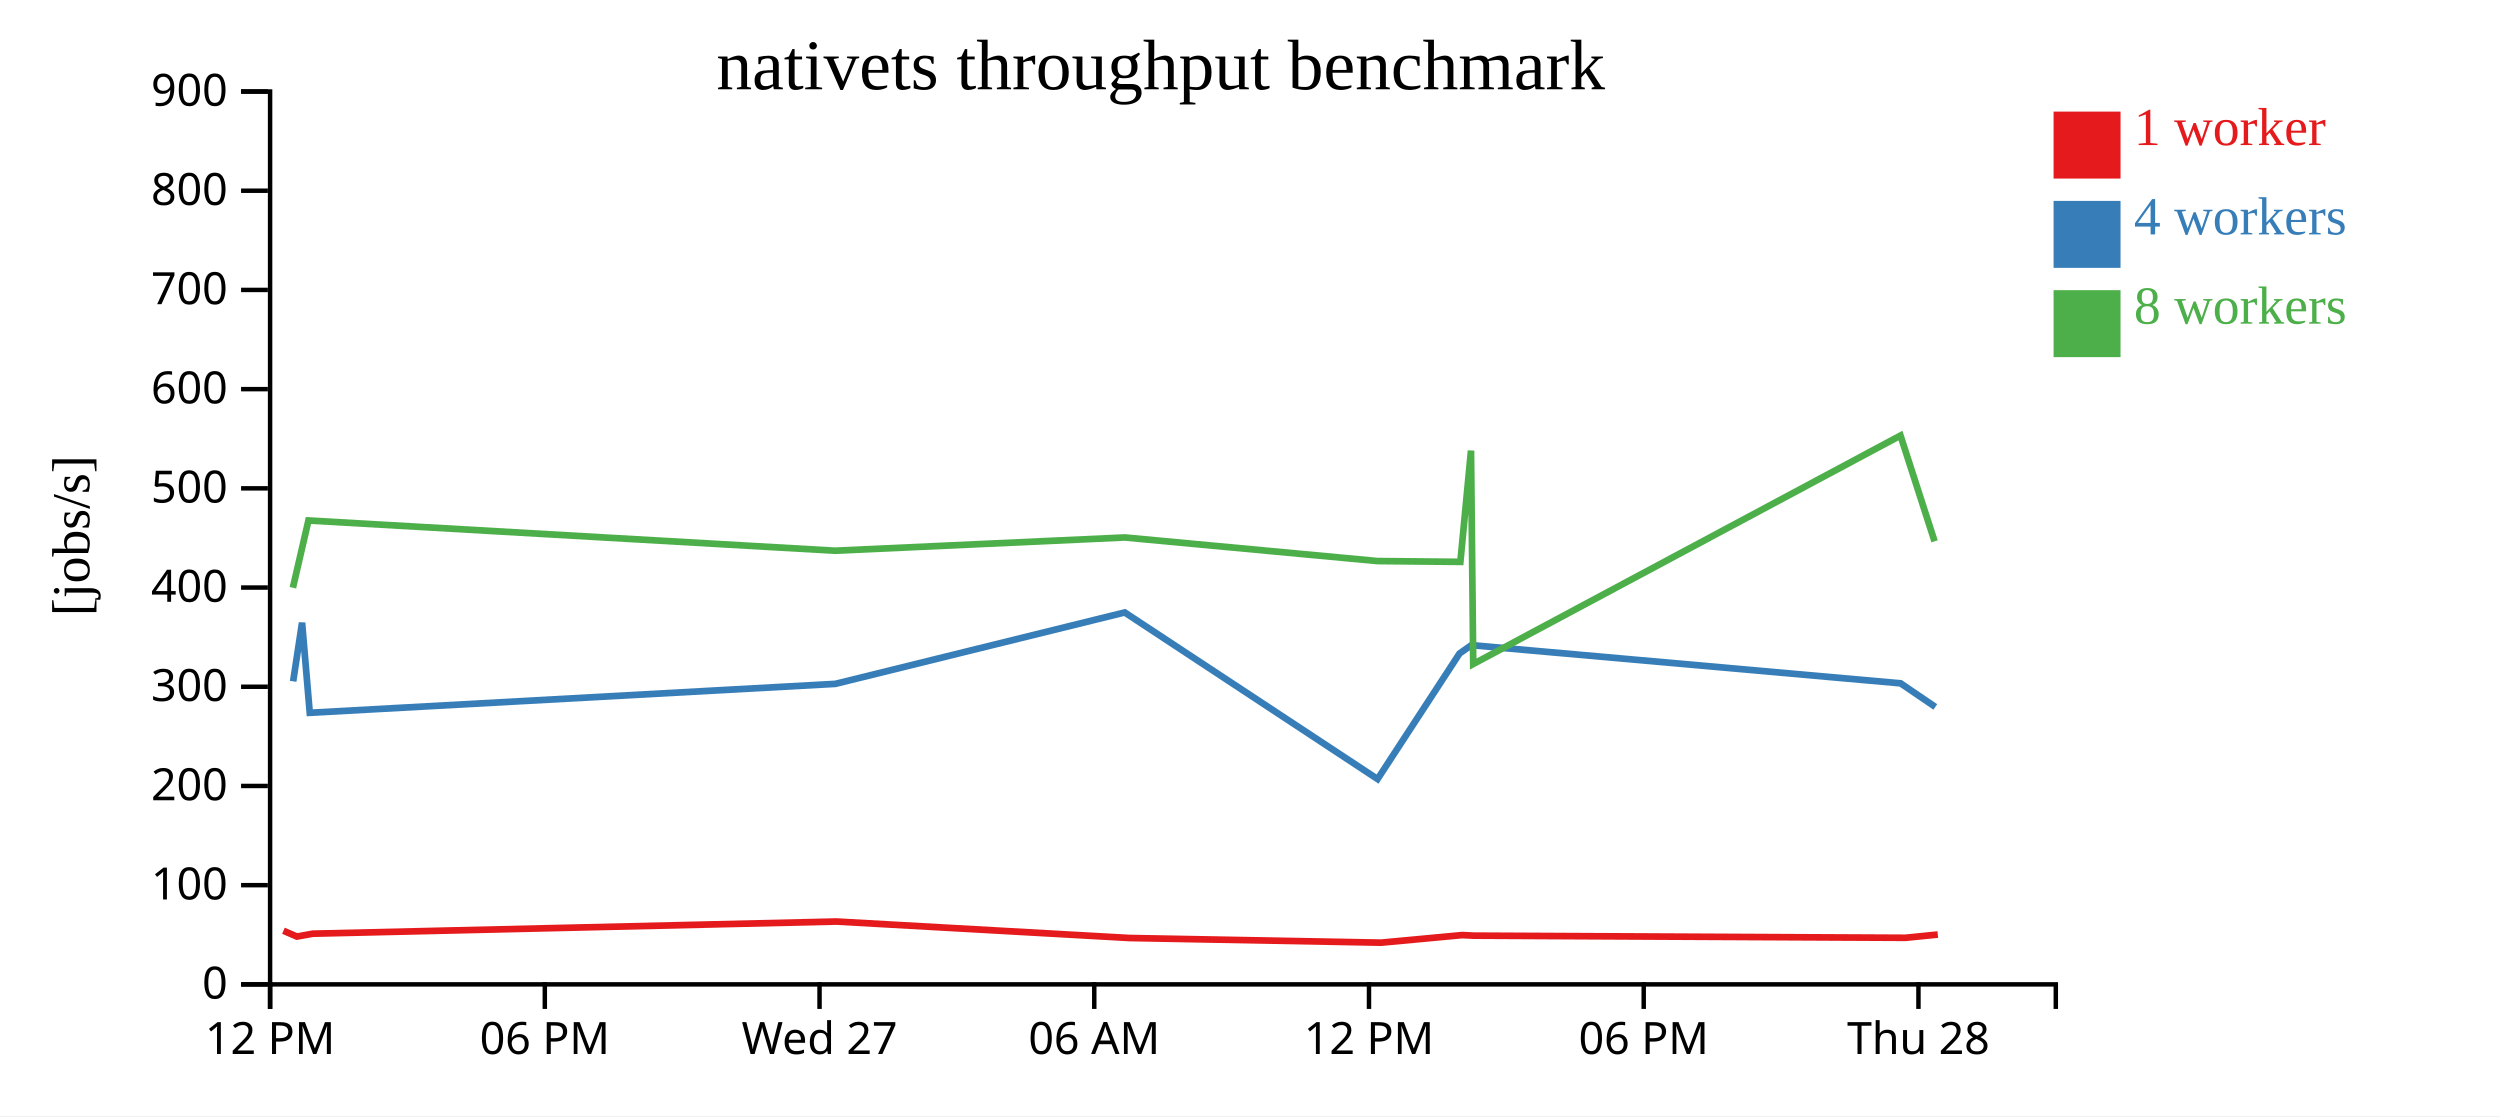
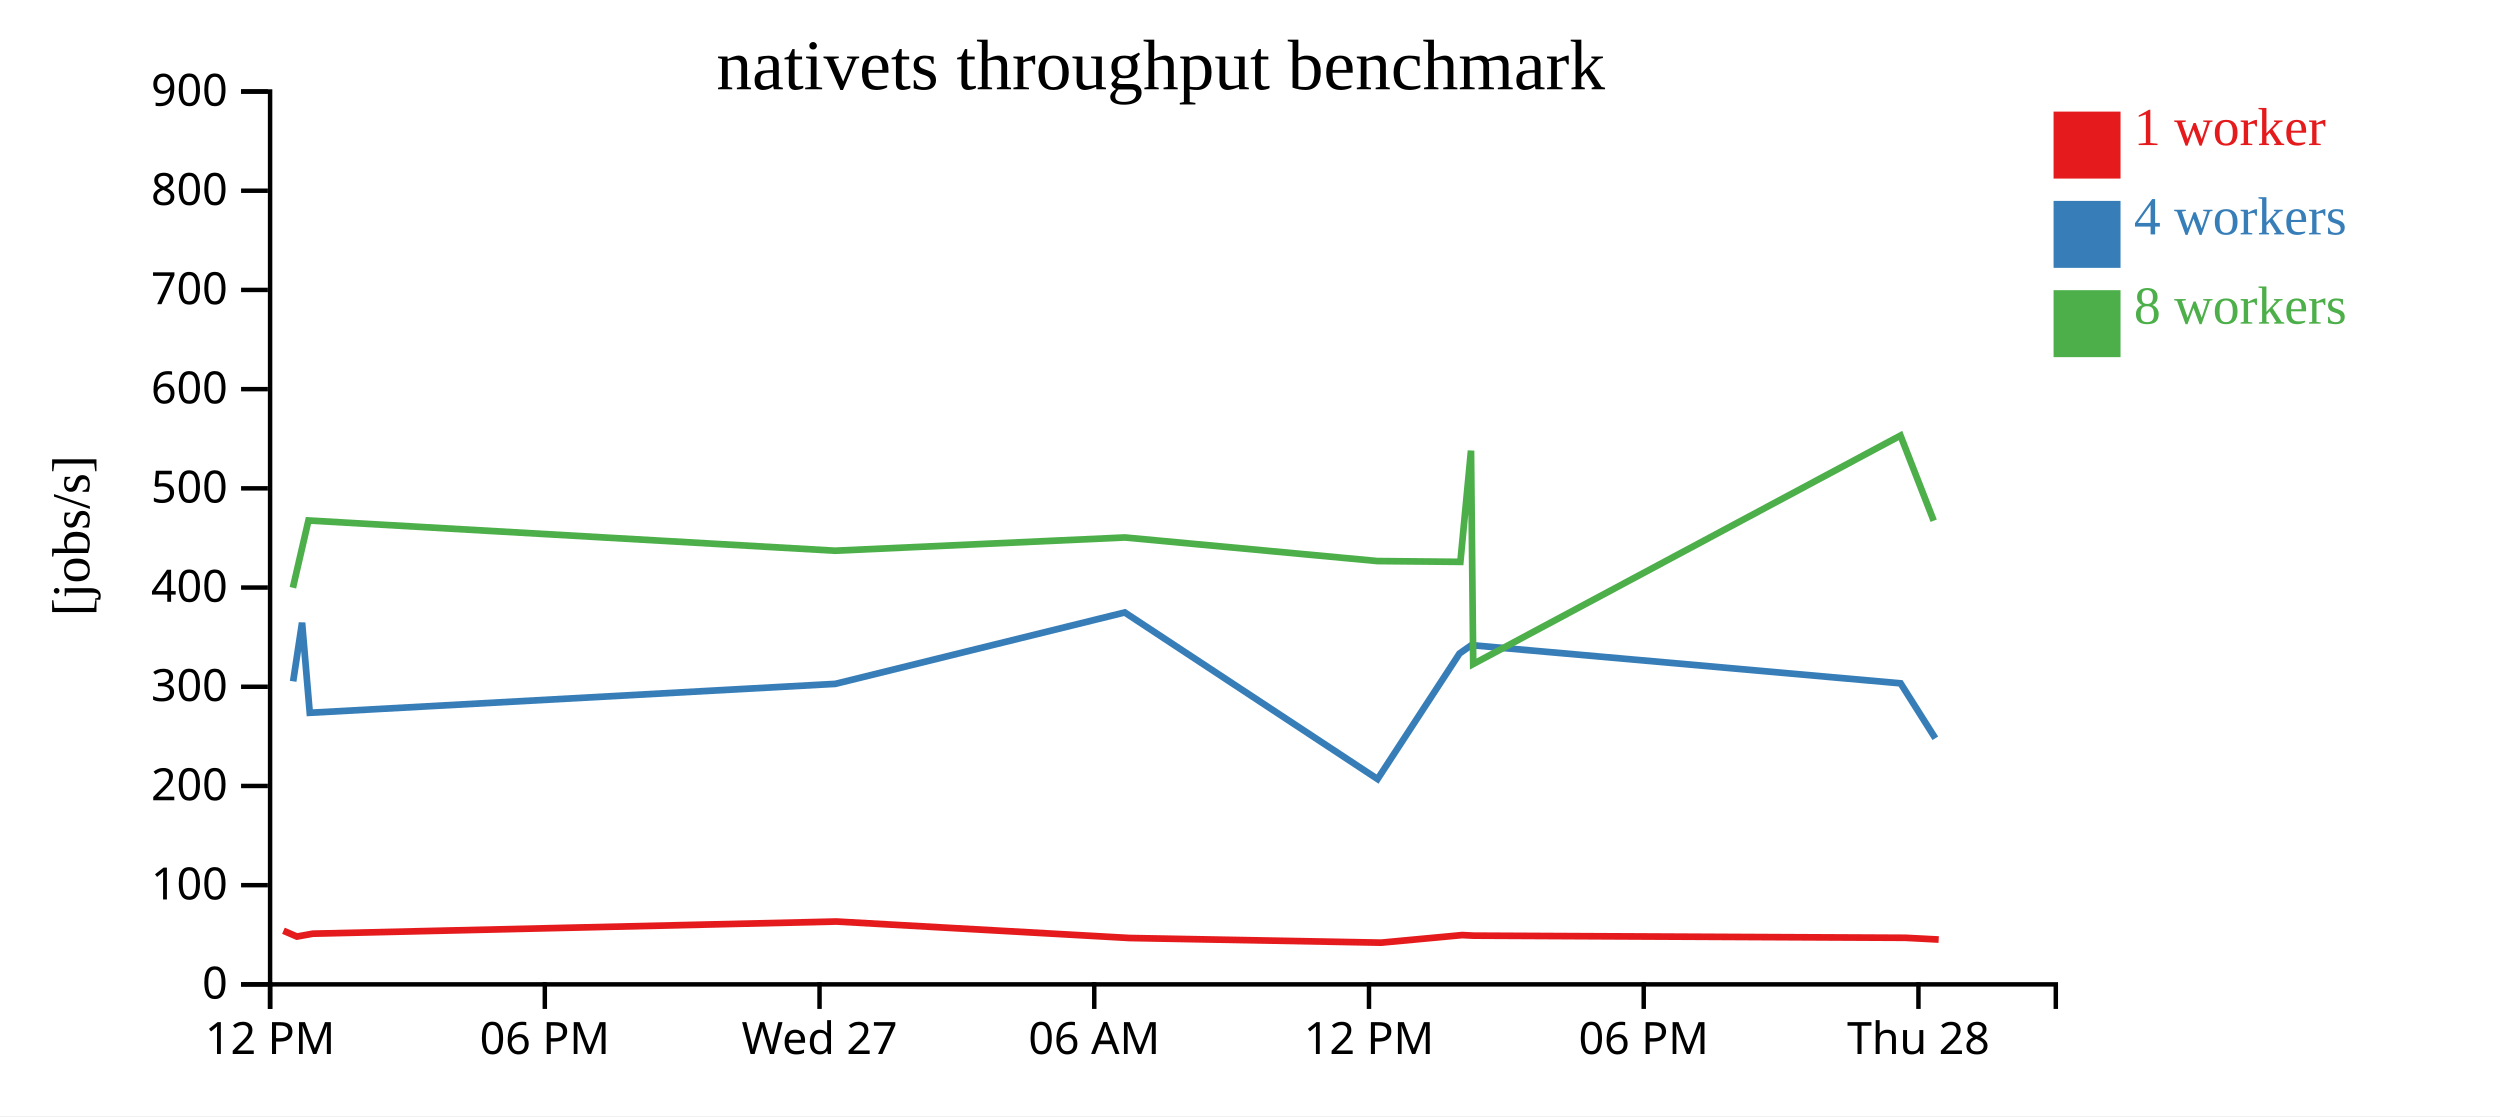
<svg xmlns="http://www.w3.org/2000/svg" width="560" height="250">
  <rect width="100%" height="100%" fill="white" />
  <g transform="translate(60,20)">
    <g transform="translate(0,200)" fill="none" font-size="10" font-family="sans-serif" text-anchor="middle">
      <path class="domain" stroke="currentColor" d="M0.5,6V0.5H400.5V6" />
      <g class="tick" opacity="1" transform="translate(0.5,0)">
        <line stroke="currentColor" y2="6" />
        <text fill="currentColor" y="9" dy="0.71em">12 PM</text>
      </g>
      <g class="tick" opacity="1" transform="translate(62.03846,0)">
        <line stroke="currentColor" y2="6" />
        <text fill="currentColor" y="9" dy="0.71em">06 PM</text>
      </g>
      <g class="tick" opacity="1" transform="translate(123.5769,0)">
        <line stroke="currentColor" y2="6" />
        <text fill="currentColor" y="9" dy="0.71em">Wed 27</text>
      </g>
      <g class="tick" opacity="1" transform="translate(185.1154,0)">
        <line stroke="currentColor" y2="6" />
        <text fill="currentColor" y="9" dy="0.71em">06 AM</text>
      </g>
      <g class="tick" opacity="1" transform="translate(246.6538,0)">
        <line stroke="currentColor" y2="6" />
        <text fill="currentColor" y="9" dy="0.71em">12 PM</text>
      </g>
      <g class="tick" opacity="1" transform="translate(308.1923,0)">
        <line stroke="currentColor" y2="6" />
        <text fill="currentColor" y="9" dy="0.71em">06 PM</text>
      </g>
      <g class="tick" opacity="1" transform="translate(369.7308,0)">
        <line stroke="currentColor" y2="6" />
        <text fill="currentColor" y="9" dy="0.71em">Thu 28</text>
      </g>
    </g>
    <g fill="none" font-size="10" font-family="sans-serif" text-anchor="end">
      <path class="domain" stroke="currentColor" d="M-6,200.5H0.5V0.5H-6" />
      <g class="tick" opacity="1" transform="translate(0,200.5)">
        <line stroke="currentColor" x2="-6" />
        <text fill="currentColor" x="-9" dy="0.32em">0</text>
      </g>
      <g class="tick" opacity="1" transform="translate(0,178.2778)">
        <line stroke="currentColor" x2="-6" />
        <text fill="currentColor" x="-9" dy="0.32em">100</text>
      </g>
      <g class="tick" opacity="1" transform="translate(0,156.0556)">
        <line stroke="currentColor" x2="-6" />
        <text fill="currentColor" x="-9" dy="0.32em">200</text>
      </g>
      <g class="tick" opacity="1" transform="translate(0,133.8333)">
        <line stroke="currentColor" x2="-6" />
        <text fill="currentColor" x="-9" dy="0.32em">300</text>
      </g>
      <g class="tick" opacity="1" transform="translate(0,111.6111)">
        <line stroke="currentColor" x2="-6" />
        <text fill="currentColor" x="-9" dy="0.32em">400</text>
      </g>
      <g class="tick" opacity="1" transform="translate(0,89.38889)">
        <line stroke="currentColor" x2="-6" />
        <text fill="currentColor" x="-9" dy="0.32em">500</text>
      </g>
      <g class="tick" opacity="1" transform="translate(0,67.16667)">
        <line stroke="currentColor" x2="-6" />
        <text fill="currentColor" x="-9" dy="0.32em">600</text>
      </g>
      <g class="tick" opacity="1" transform="translate(0,44.94444)">
        <line stroke="currentColor" x2="-6" />
        <text fill="currentColor" x="-9" dy="0.32em">700</text>
      </g>
      <g class="tick" opacity="1" transform="translate(0,22.72222)">
        <line stroke="currentColor" x2="-6" />
        <text fill="currentColor" x="-9" dy="0.32em">800</text>
      </g>
      <g class="tick" opacity="1" transform="translate(0,0.5)">
        <line stroke="currentColor" x2="-6" />
        <text fill="currentColor" x="-9" dy="0.32em">900</text>
      </g>
    </g>
    <text text-anchor="middle" style="font-size: 12px" transform="rotate(-90)" y="-40" x="-100">[jobs/s]</text>
    <text text-anchor="middle" style="font-size: 16px" y="0" x="200">nativets throughput benchmark</text>
-     <path class="line" fill="none" stroke="#e41a1c" stroke-width="1.5" d="M3.488,188.49L6.51,189.79L10.062,189.147L127.351,186.423L193.005,190.113L249.382,191.157L267.539,189.458L270.098,189.585L366.825,190.067L374.064,189.338" />
-     <path class="line" fill="none" stroke="#377eb8" stroke-width="1.5" d="M5.665,132.619L7.663,119.485L9.387,139.663L127.111,133.186L191.94,117.189L248.575,154.509L266.937,126.38L269.587,124.517L365.732,133.066L373.511,138.357" />
-     <path class="line" fill="none" stroke="#4daf4a" stroke-width="1.5" d="M5.607,111.659L9.089,96.593L127.01,103.361L191.95,100.393L248.535,105.678L267.124,105.858L269.505,80.942L270,128.741L365.706,77.564L373.346,101.257" />
+     <path class="line" fill="none" stroke="#e41a1c" stroke-width="1.5" d="M3.488,188.49L6.51,189.79L10.062,189.147L127.351,186.423L193.005,190.113L249.382,191.157L267.539,189.458L270.098,189.585L366.825,190.067L374.265,190.458" />
+     <path class="line" fill="none" stroke="#377eb8" stroke-width="1.5" d="M5.665,132.619L7.663,119.485L9.387,139.663L127.111,133.186L191.94,117.189L248.575,154.509L266.937,126.38L269.587,124.517L365.732,133.066L373.509,145.373" />
+     <path class="line" fill="none" stroke="#4daf4a" stroke-width="1.5" d="M5.607,111.659L9.089,96.593L127.01,103.361L191.95,100.393L248.535,105.678L267.124,105.858L269.505,80.942L270,128.741L365.706,77.564L373.147,96.641" />
    <rect class="dot" x="400" y="5" width="15" height="15" style="fill: #e41a1c;" />
    <rect class="dot" x="400" y="25" width="15" height="15" style="fill: #377eb8;" />
    <rect class="dot" x="400" y="45" width="15" height="15" style="fill: #4daf4a;" />
    <text class="label" x="418" y="12.5" style="fill: #e41a1c; alignment-baseline: middle;" text-anchor="left">1 worker</text>
    <text class="label" x="418" y="32.5" style="fill: #377eb8; alignment-baseline: middle;" text-anchor="left">4 workers</text>
    <text class="label" x="418" y="52.5" style="fill: #4daf4a; alignment-baseline: middle;" text-anchor="left">8 workers</text>
  </g>
</svg>
